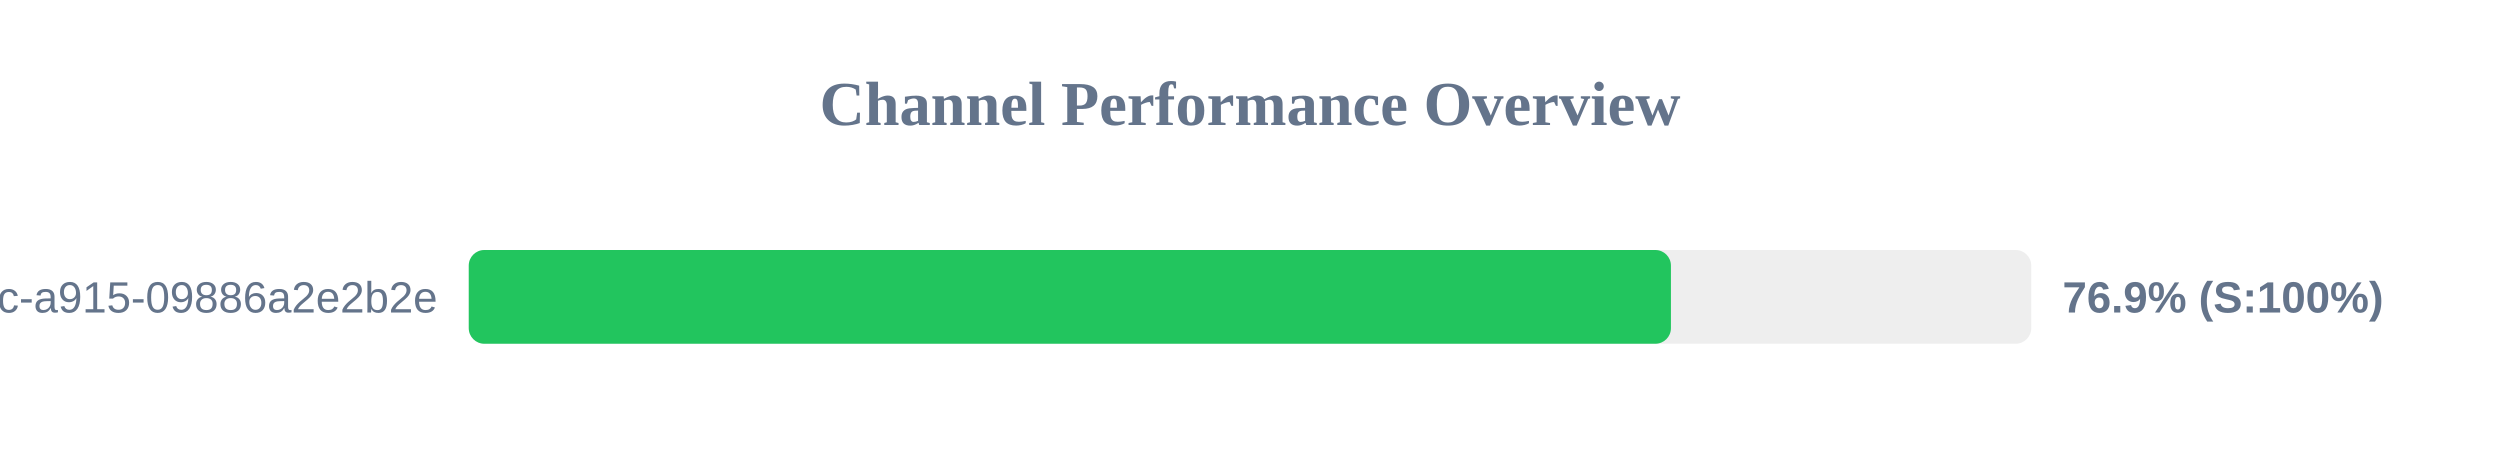
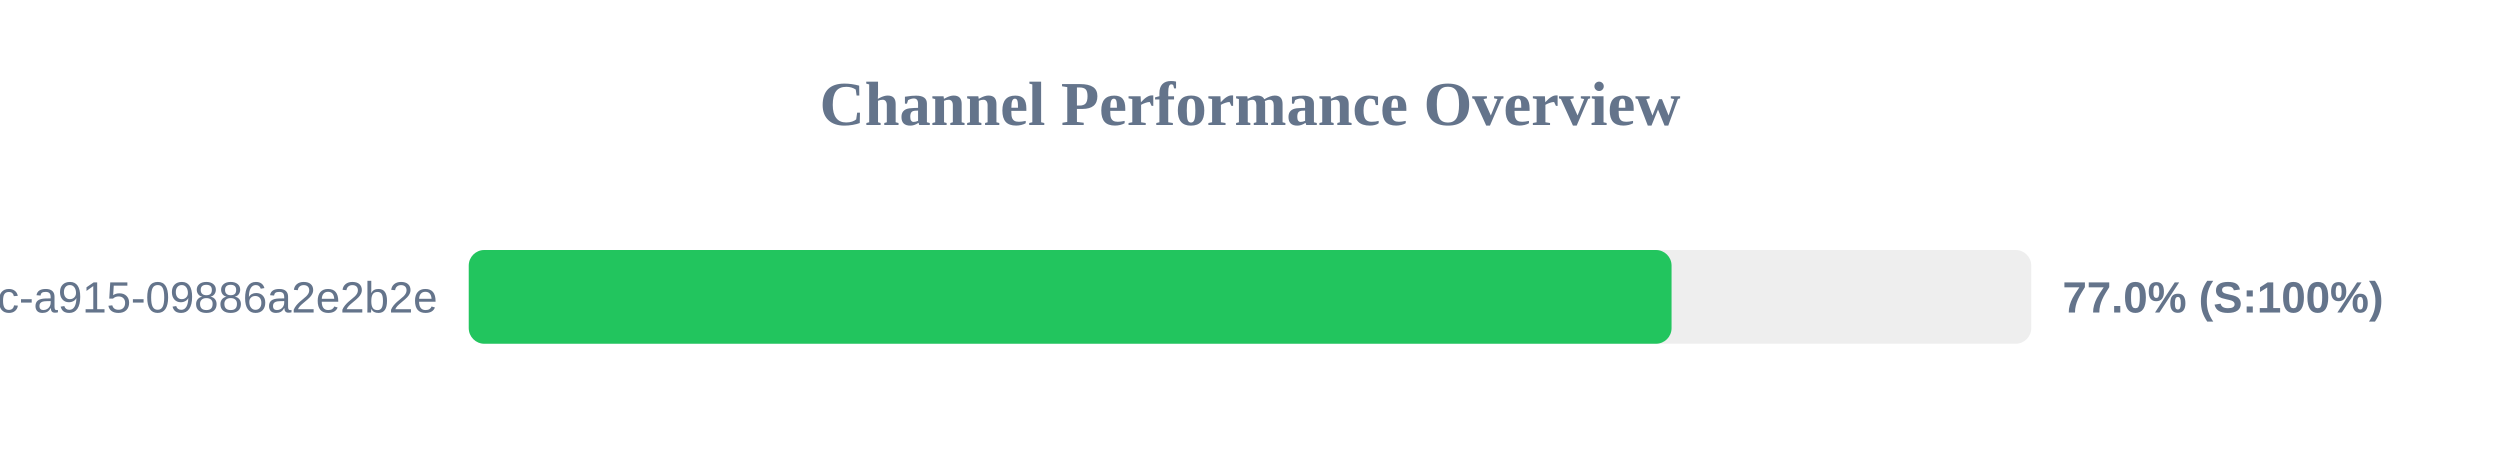
<svg xmlns="http://www.w3.org/2000/svg" width="800" height="150" version="1.1">
  <style>
        .row { font: 14px Arial; fill: #64748b; }
        .score { font: bold 14px Arial; fill: #64748b; }
    </style>
  <text x="400" y="40" text-anchor="middle" font-size="20px" font-weight="bold" fill="#64748b">Channel Performance Overview</text>
  <rect x="150" y="80" width="500" height="30" fill="#eee" rx="5" />
-   <rect x="150" y="80" width="384.7" height="30" fill="#22c55e" rx="5" />
+   <rect x="150" y="80" width="384.9" height="30" fill="#22c55e" rx="5" />
  <text x="140" y="100" text-anchor="end" class="row">?uuid=52816135-d3bc-46bc-a915-09886a2e2b2e</text>
-   <text x="660" y="100" text-anchor="start" class="score">76.9% (S:100%)</text>
+   <text x="660" y="100" text-anchor="start" class="score">77.0% (S:100%)</text>
</svg>
